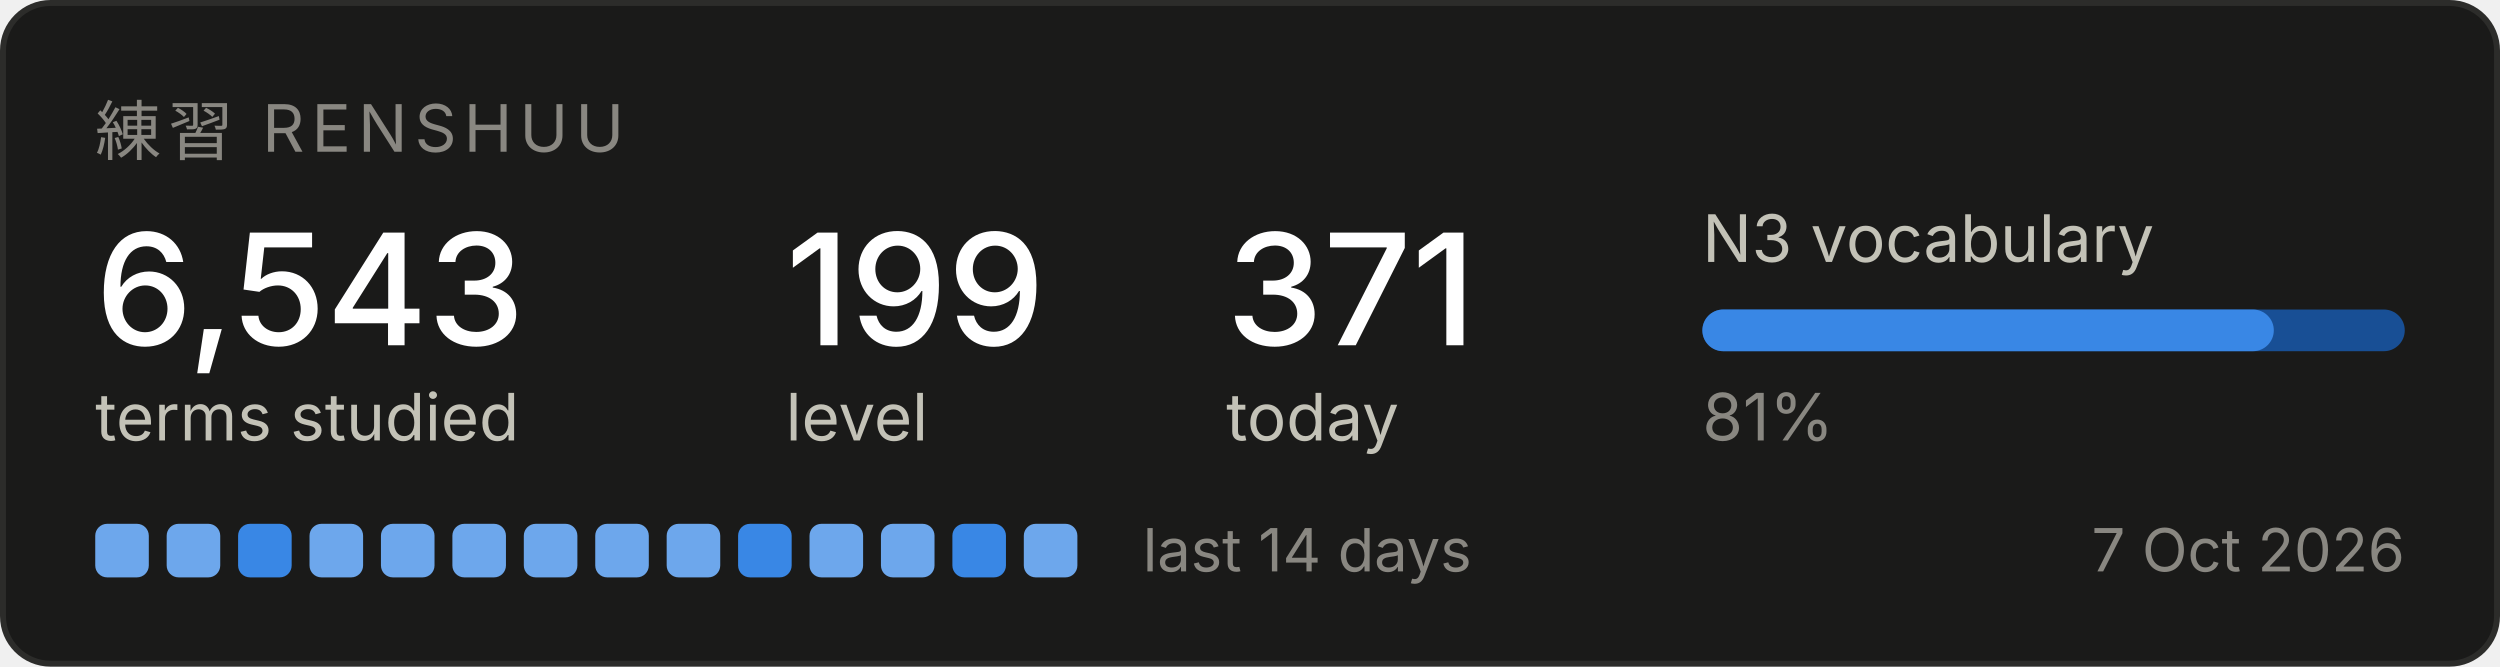
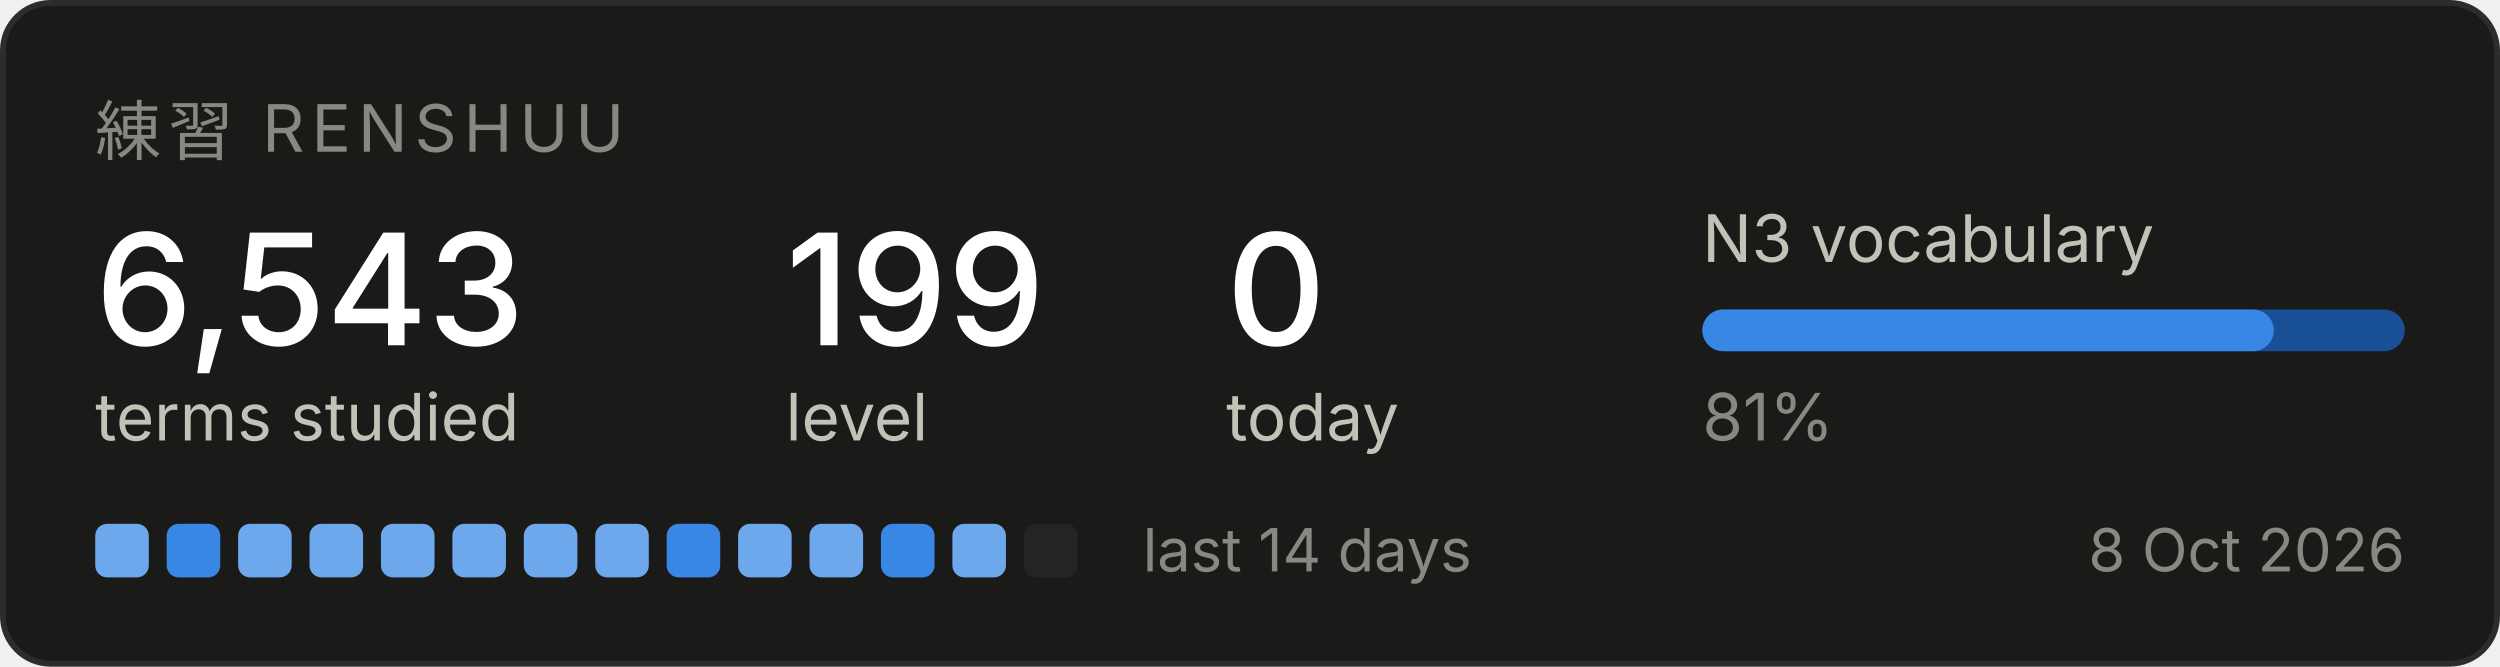
<svg xmlns="http://www.w3.org/2000/svg" width="420" height="112" viewBox="0 0 420 112" role="img" aria-label="Renshuu study progress">
  <rect x="0.5" y="0.5" width="419" height="111" rx="8" fill="#1a1a19" stroke="#2c2c2a" />
  <text x="16" y="26" font-family="system-ui, -apple-system, Segoe UI, sans-serif" font-size="11" fill="#898781" letter-spacing="1.2">練習  RENSHUU</text>
  <text x="16" y="58" font-family="system-ui, -apple-system, Segoe UI, sans-serif" font-size="26" fill="#ffffff" font-weight="500">6,543</text>
  <text x="16" y="74" font-family="system-ui, -apple-system, Segoe UI, sans-serif" font-size="11" fill="#c3c2b7">terms studied</text>
  <text x="132" y="58" font-family="system-ui, -apple-system, Segoe UI, sans-serif" font-size="26" fill="#ffffff" font-weight="500">199</text>
  <text x="132" y="74" font-family="system-ui, -apple-system, Segoe UI, sans-serif" font-size="11" fill="#c3c2b7">level</text>
-   <text x="206" y="58" font-family="system-ui, -apple-system, Segoe UI, sans-serif" font-size="26" fill="#ffffff" font-weight="500">371</text>
+   <text x="206" y="58" font-family="system-ui, -apple-system, Segoe UI, sans-serif" font-size="26" fill="#ffffff" font-weight="500">0</text>
  <text x="206" y="74" font-family="system-ui, -apple-system, Segoe UI, sans-serif" font-size="11" fill="#c3c2b7">today</text>
  <text x="286" y="44" font-family="system-ui, -apple-system, Segoe UI, sans-serif" font-size="11" fill="#c3c2b7">N3 vocabulary</text>
  <rect x="286" y="52" width="118" height="7" rx="3.5" fill="#184f95" />
  <rect x="286" y="52" width="96" height="7" rx="3.5" fill="#3987e5" />
  <text x="286" y="74" font-family="system-ui, -apple-system, Segoe UI, sans-serif" font-size="11" fill="#898781">81%</text>
  <rect x="16" y="88" width="9" height="9" rx="2" fill="#6da7ec" />
-   <rect x="28" y="88" width="9" height="9" rx="2" fill="#6da7ec" />
-   <rect x="40" y="88" width="9" height="9" rx="2" fill="#3987e5" />
+   <rect x="28" y="88" width="9" height="9" rx="2" fill="#3987e5" />
+   <rect x="40" y="88" width="9" height="9" rx="2" fill="#6da7ec" />
  <rect x="52" y="88" width="9" height="9" rx="2" fill="#6da7ec" />
  <rect x="64" y="88" width="9" height="9" rx="2" fill="#6da7ec" />
  <rect x="76" y="88" width="9" height="9" rx="2" fill="#6da7ec" />
  <rect x="88" y="88" width="9" height="9" rx="2" fill="#6da7ec" />
  <rect x="100" y="88" width="9" height="9" rx="2" fill="#6da7ec" />
-   <rect x="112" y="88" width="9" height="9" rx="2" fill="#6da7ec" />
-   <rect x="124" y="88" width="9" height="9" rx="2" fill="#3987e5" />
+   <rect x="112" y="88" width="9" height="9" rx="2" fill="#3987e5" />
+   <rect x="124" y="88" width="9" height="9" rx="2" fill="#6da7ec" />
  <rect x="136" y="88" width="9" height="9" rx="2" fill="#6da7ec" />
-   <rect x="148" y="88" width="9" height="9" rx="2" fill="#6da7ec" />
-   <rect x="160" y="88" width="9" height="9" rx="2" fill="#3987e5" />
-   <rect x="172" y="88" width="9" height="9" rx="2" fill="#6da7ec" />
+   <rect x="148" y="88" width="9" height="9" rx="2" fill="#3987e5" />
+   <rect x="160" y="88" width="9" height="9" rx="2" fill="#6da7ec" />
+   <rect x="172" y="88" width="9" height="9" rx="2" fill="#242423" />
  <text x="192" y="96" font-family="system-ui, -apple-system, Segoe UI, sans-serif" font-size="10" fill="#898781">last 14 days</text>
-   <text x="404" y="96" font-family="system-ui, -apple-system, Segoe UI, sans-serif" font-size="10" fill="#898781" text-anchor="end">7 Oct 2026</text>
+   <text x="404" y="96" font-family="system-ui, -apple-system, Segoe UI, sans-serif" font-size="10" fill="#898781" text-anchor="end">8 Oct 2026</text>
</svg>
